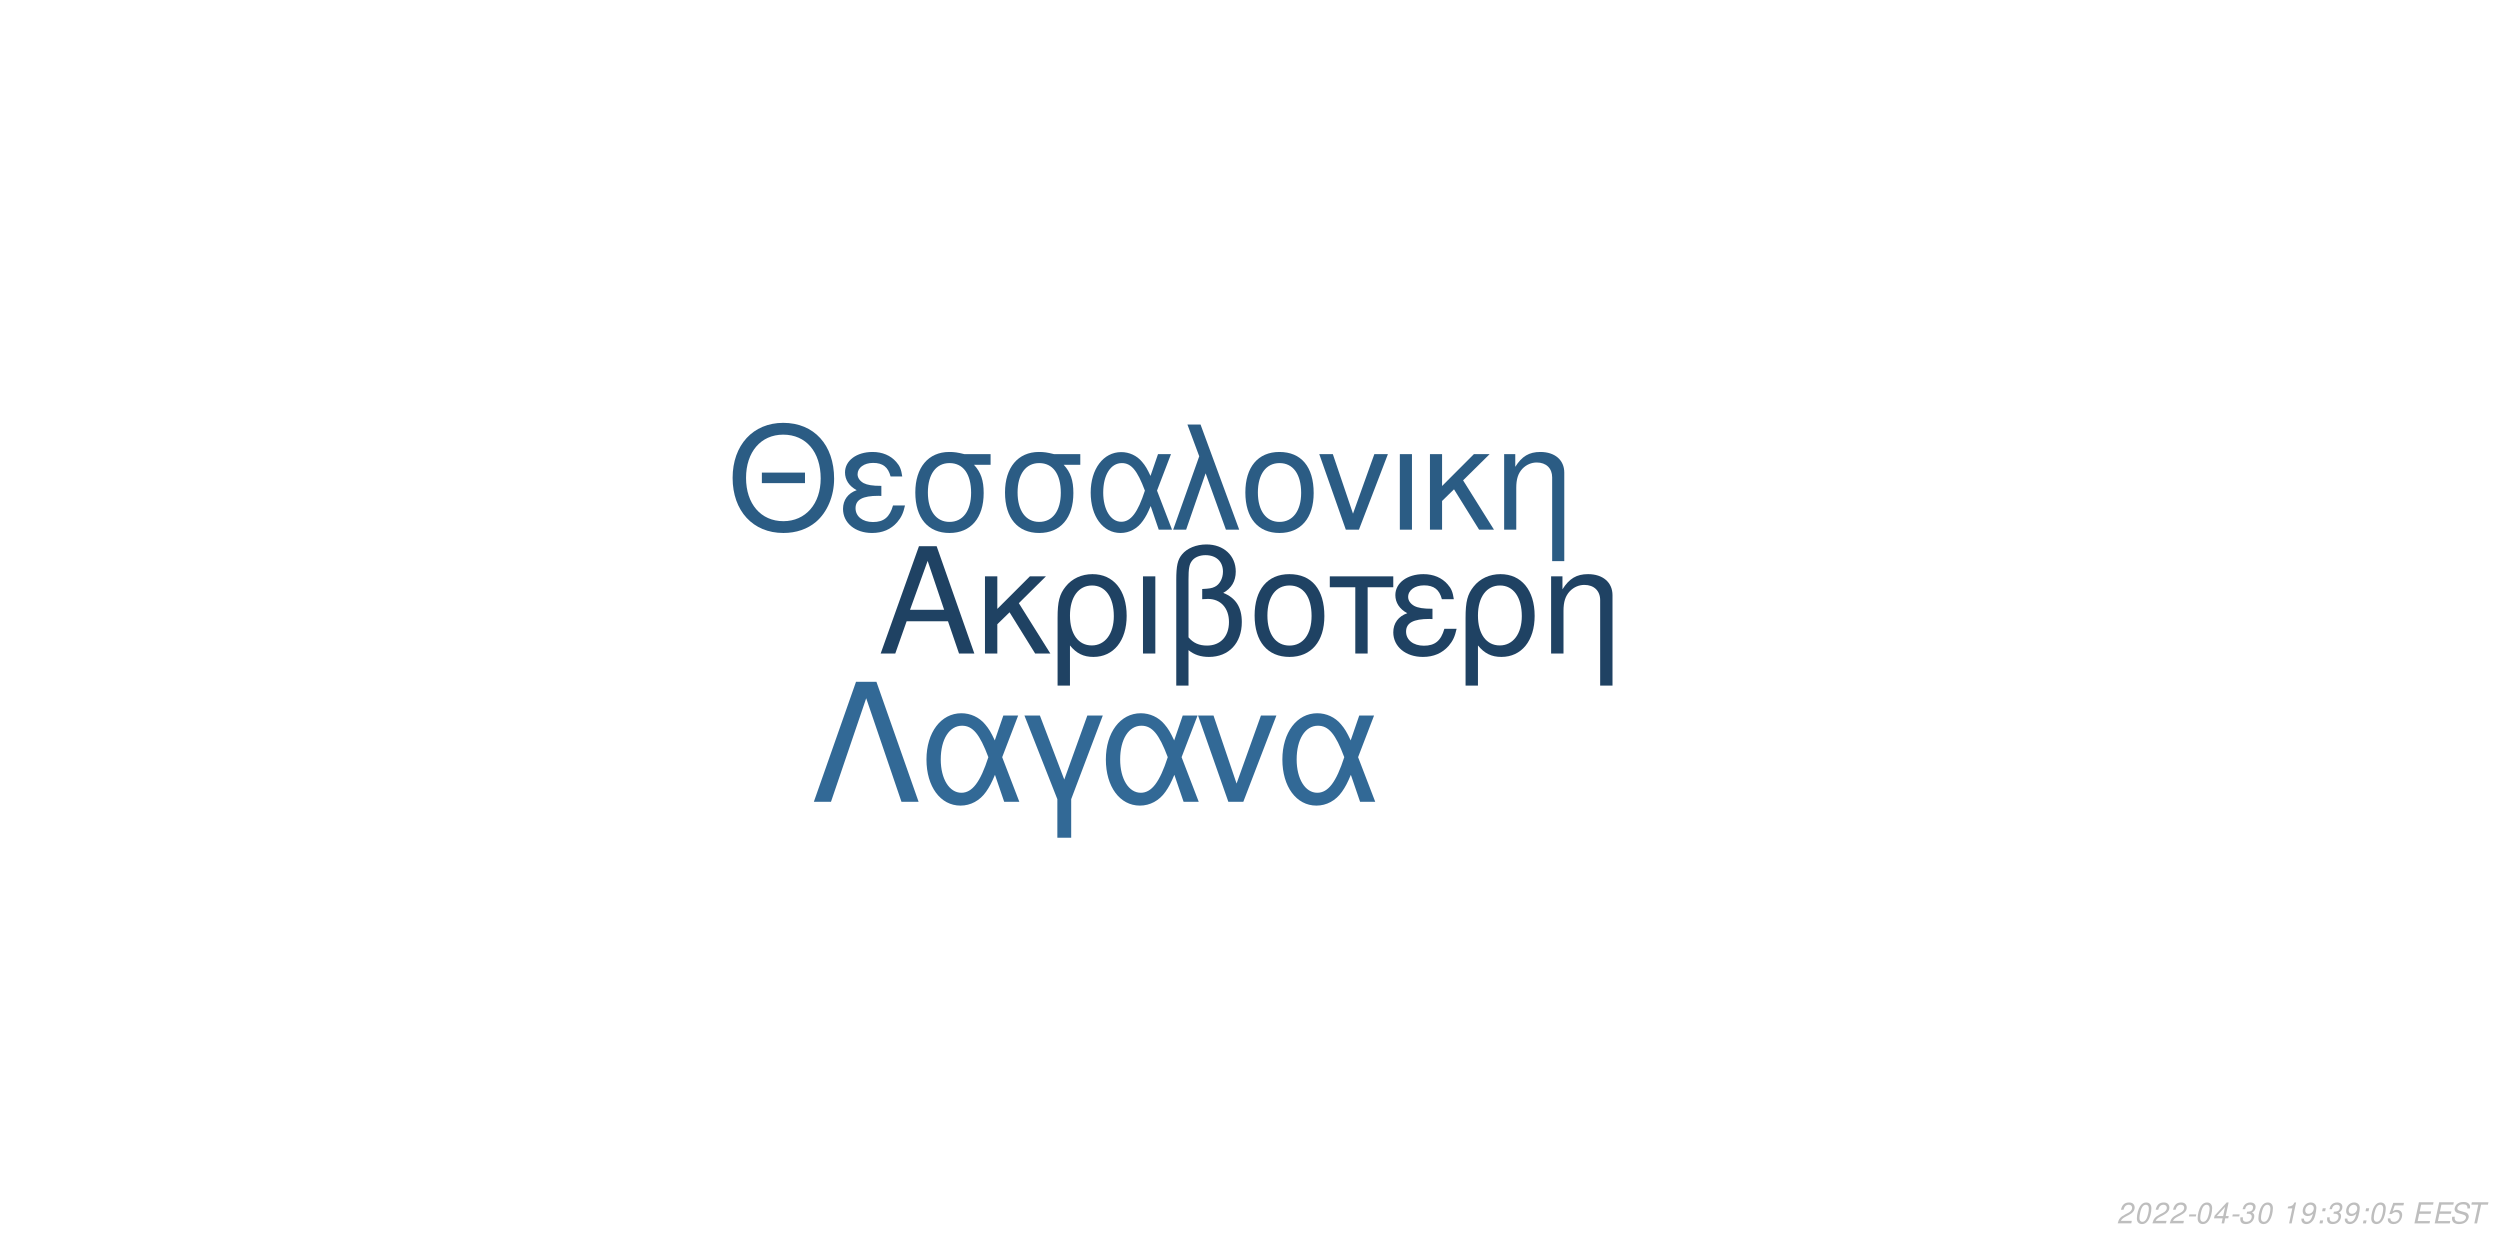
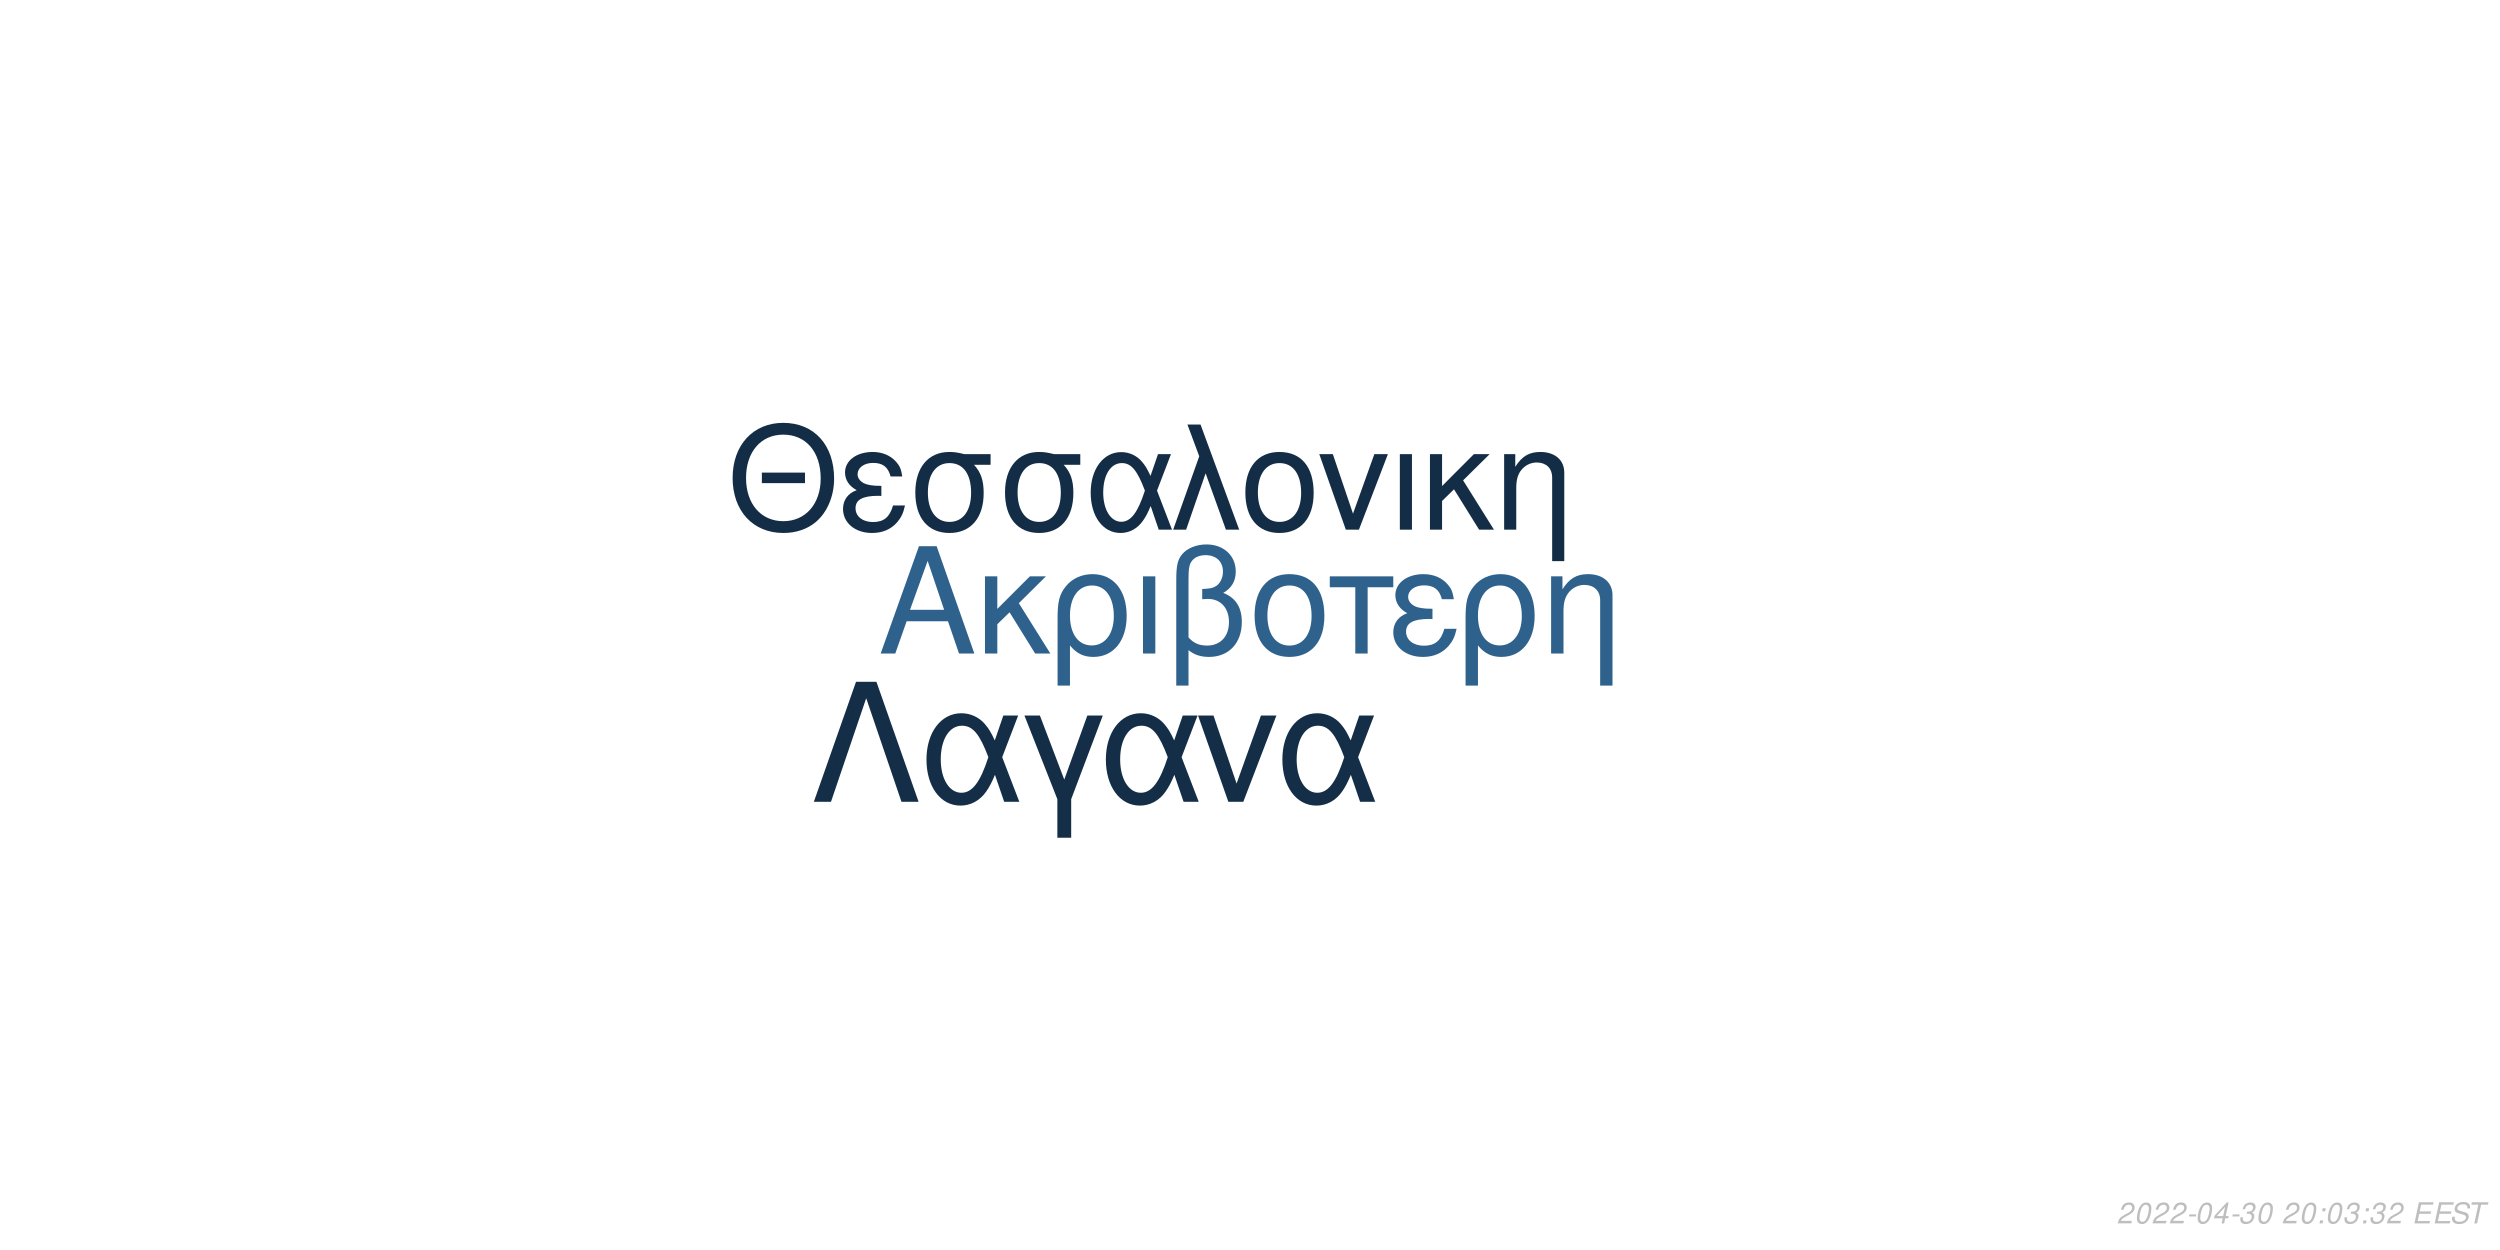
<svg xmlns="http://www.w3.org/2000/svg" xmlns:xlink="http://www.w3.org/1999/xlink" width="864pt" height="432pt" viewBox="0 0 864 432" version="1.1">
  <defs>
    <g>
      <symbol overflow="visible" id="glyph0-0">
        <path style="stroke:none;" d="" />
      </symbol>
      <symbol overflow="visible" id="glyph0-1">
        <path style="stroke:none;" d="M 24.125 -11.141 L 27.938 0 L 33.234 0 L 20.203 -37.094 L 14.094 -37.094 L 0.859 0 L 5.906 0 L 9.828 -11.141 Z M 22.797 -15.109 L 11 -15.109 L 17.094 -32.016 Z M 22.797 -15.109 " />
      </symbol>
      <symbol overflow="visible" id="glyph0-2">
        <path style="stroke:none;" d="M 7.172 -15.422 L 7.172 -26.672 L 2.906 -26.672 L 2.906 0 L 7.172 0 L 7.172 -10.125 L 11.406 -14.25 L 20.25 0 L 25.5 0 L 14.609 -17.406 L 23.969 -26.672 L 18.422 -26.672 Z M 7.172 -15.422 " />
      </symbol>
      <symbol overflow="visible" id="glyph0-3">
        <path style="stroke:none;" d="M 3 11.094 L 7.281 11.094 L 7.281 -2.797 C 9.516 -0.047 11.953 1.172 15.375 1.172 C 22.344 1.172 26.875 -4.422 26.875 -13.031 C 26.875 -21.891 22.297 -27.438 15.062 -27.438 C 11.297 -27.438 7.984 -25.906 5.797 -23.156 C 3.672 -20.516 3 -17.969 3 -12.359 Z M 14.906 -23.516 C 19.547 -23.516 22.438 -19.438 22.438 -12.922 C 22.438 -6.812 19.391 -2.797 14.812 -2.797 C 10.172 -2.797 7.281 -6.766 7.281 -13.125 C 7.281 -19.484 10.234 -23.516 14.906 -23.516 Z M 14.906 -23.516 " />
      </symbol>
      <symbol overflow="visible" id="glyph0-4">
        <path style="stroke:none;" d="M 3.516 0 L 7.781 0 L 7.781 -26.672 L 3.516 -26.672 Z M 3.516 0 " />
      </symbol>
      <symbol overflow="visible" id="glyph0-5">
        <path style="stroke:none;" d="M 4.016 11.094 L 8.25 11.094 L 8.25 -1.172 C 10.172 0.406 12.422 1.172 15.312 1.172 C 22.188 1.172 26.672 -3.609 26.672 -10.891 C 26.672 -15.984 24.578 -19.234 20.25 -20.969 C 23.109 -22.547 24.578 -25.031 24.578 -28.344 C 24.578 -33.844 20.406 -37.703 14.453 -37.703 C 10.938 -37.703 7.734 -36.391 6 -34.25 C 4.484 -32.422 4.016 -30.328 4.016 -25.391 Z M 8.25 -25.656 C 8.25 -29.359 8.5 -30.844 9.469 -32.062 C 10.375 -33.281 12.156 -34 14.094 -34 C 17.812 -34 20.156 -31.812 20.156 -28.297 C 20.156 -25.953 18.984 -23.812 17.297 -23.047 C 16.281 -22.547 15.469 -22.438 12.984 -22.297 L 12.984 -18.781 C 13.734 -18.828 14.344 -18.875 14.969 -18.875 C 19.344 -18.875 22.234 -15.719 22.234 -10.891 C 22.234 -5.906 19.281 -2.75 14.656 -2.75 C 11.953 -2.75 9.922 -3.609 8.25 -5.594 Z M 8.25 -25.656 " />
      </symbol>
      <symbol overflow="visible" id="glyph0-6">
        <path style="stroke:none;" d="M 14.094 -27.438 C 6.562 -27.438 2.094 -22.094 2.094 -13.125 C 2.094 -4.125 6.562 1.172 14.141 1.172 C 21.672 1.172 26.203 -4.172 26.203 -12.922 C 26.203 -22.188 21.828 -27.438 14.094 -27.438 Z M 14.141 -23.516 C 18.938 -23.516 21.781 -19.594 21.781 -12.984 C 21.781 -6.672 18.828 -2.75 14.141 -2.75 C 9.422 -2.75 6.516 -6.672 6.516 -13.125 C 6.516 -19.594 9.422 -23.516 14.141 -23.516 Z M 14.141 -23.516 " />
      </symbol>
      <symbol overflow="visible" id="glyph0-7">
        <path style="stroke:none;" d="M 7.891 0 L 12.156 0 L 12.156 -22.906 L 21.016 -22.906 L 21.016 -26.672 L -0.922 -26.672 L -0.922 -22.906 L 7.891 -22.906 Z M 7.891 0 " />
      </symbol>
      <symbol overflow="visible" id="glyph0-8">
        <path style="stroke:none;" d="M 14.562 -15.469 C 11.344 -15.469 9.562 -15.781 8.297 -16.438 C 6.922 -17.203 6.156 -18.328 6.156 -19.547 C 6.156 -21.891 8.453 -23.562 11.656 -23.562 C 15.062 -23.562 16.953 -22.094 17.812 -18.781 L 21.938 -18.781 C 21.578 -21.266 21.062 -22.5 19.797 -23.922 C 17.812 -26.203 14.906 -27.438 11.453 -27.438 C 5.797 -27.438 1.734 -24.375 1.734 -20.203 C 1.734 -17.609 3.156 -15.375 5.859 -13.938 C 2.797 -12.875 1.016 -10.484 1.016 -7.328 C 1.016 -2.391 5.297 1.172 11.25 1.172 C 14.969 1.172 17.906 -0.109 20.156 -2.641 C 21.578 -4.328 22.297 -5.797 22.906 -8.547 L 18.672 -8.547 C 17.5 -4.422 15.422 -2.703 11.609 -2.703 C 7.938 -2.703 5.438 -4.688 5.438 -7.578 C 5.438 -10.578 7.938 -11.953 13.484 -11.953 C 13.641 -11.953 14.094 -11.953 14.562 -11.906 Z M 14.562 -15.469 " />
      </symbol>
      <symbol overflow="visible" id="glyph0-9">
        <path style="stroke:none;" d="M 3.562 -26.672 L 3.562 0 L 7.844 0 L 7.844 -14.703 C 7.844 -17.906 8.5 -19.891 10.031 -21.531 C 11.406 -22.953 13.188 -23.719 15.062 -23.719 C 18.375 -23.719 20.516 -21.672 20.516 -18.469 L 20.516 11.094 L 24.781 11.094 L 24.781 -20.156 C 24.781 -24.578 21.469 -27.438 16.328 -27.438 C 12.359 -27.438 9.828 -25.906 7.484 -22.188 L 7.484 -26.672 Z M 3.562 -26.672 " />
      </symbol>
      <symbol overflow="visible" id="glyph1-0">
        <path style="stroke:none;" d="" />
      </symbol>
      <symbol overflow="visible" id="glyph1-1">
        <path style="stroke:none;" d="M 26.859 -19.734 L 11.953 -19.734 L 11.953 -16.094 L 26.859 -16.094 Z M 19.328 -36.922 C 8.922 -36.922 1.844 -29.25 1.844 -17.891 C 1.844 -6.484 8.875 1.141 19.391 1.141 C 23.812 1.141 27.703 -0.203 30.641 -2.688 C 34.578 -6.031 36.922 -11.656 36.922 -17.594 C 36.922 -29.297 30 -36.922 19.328 -36.922 Z M 19.328 -32.844 C 27.203 -32.844 32.281 -26.906 32.281 -17.688 C 32.281 -8.922 27.062 -2.938 19.391 -2.938 C 11.609 -2.938 6.484 -8.922 6.484 -17.891 C 6.484 -26.859 11.609 -32.844 19.328 -32.844 Z M 19.328 -32.844 " />
      </symbol>
      <symbol overflow="visible" id="glyph1-2">
        <path style="stroke:none;" d="M 14.25 -15.141 C 11.109 -15.141 9.375 -15.453 8.125 -16.094 C 6.781 -16.844 6.031 -17.938 6.031 -19.141 C 6.031 -21.422 8.266 -23.078 11.406 -23.078 C 14.75 -23.078 16.594 -21.625 17.438 -18.391 L 21.469 -18.391 C 21.125 -20.828 20.625 -22.031 19.391 -23.422 C 17.438 -25.656 14.594 -26.859 11.219 -26.859 C 5.688 -26.859 1.688 -23.875 1.688 -19.781 C 1.688 -17.234 3.094 -15.047 5.734 -13.656 C 2.734 -12.609 1 -10.266 1 -7.172 C 1 -2.344 5.188 1.141 11.016 1.141 C 14.656 1.141 17.547 -0.094 19.734 -2.594 C 21.125 -4.234 21.828 -5.688 22.422 -8.375 L 18.281 -8.375 C 17.141 -4.328 15.094 -2.641 11.359 -2.641 C 7.766 -2.641 5.328 -4.578 5.328 -7.422 C 5.328 -10.359 7.766 -11.703 13.203 -11.703 C 13.359 -11.703 13.797 -11.703 14.25 -11.656 Z M 14.25 -15.141 " />
      </symbol>
      <symbol overflow="visible" id="glyph1-3">
        <path style="stroke:none;" d="M 29 -26.109 L 19.938 -26.109 C 17.594 -26.703 16.438 -26.859 14.703 -26.859 C 7.469 -26.859 2.984 -21.469 2.984 -12.859 C 2.984 -4.031 7.375 1.141 14.797 1.141 C 22.172 1.141 26.609 -4.078 26.609 -12.656 C 26.609 -17.047 25.656 -19.828 23.266 -22.422 L 29 -22.422 Z M 14.797 -23.016 C 19.531 -23.016 22.266 -19.234 22.266 -12.75 C 22.266 -6.531 19.438 -2.688 14.797 -2.688 C 10.172 -2.688 7.328 -6.531 7.328 -12.859 C 7.328 -19.188 10.172 -23.016 14.797 -23.016 Z M 14.797 -23.016 " />
      </symbol>
      <symbol overflow="visible" id="glyph1-4">
        <path style="stroke:none;" d="M 29.344 -26.109 L 24.859 -26.109 L 22.266 -18.578 C 21.125 -21.031 20.484 -22.125 19.328 -23.469 C 17.547 -25.609 14.906 -26.812 12.156 -26.812 C 5.984 -26.812 1.594 -20.984 1.594 -12.812 C 1.594 -4.578 5.828 1.141 11.906 1.141 C 14.953 1.141 17.734 -0.344 19.625 -3.047 C 20.672 -4.531 21.281 -5.688 22.328 -8.172 L 25.109 0 L 29.703 0 L 24.516 -13.5 Z M 20.328 -13.5 C 17.891 -5.922 15.453 -2.734 12.156 -2.734 C 8.516 -2.734 5.922 -6.922 5.922 -12.812 C 5.922 -18.938 8.516 -23.016 12.359 -23.016 C 15.594 -23.016 17.688 -20.531 20.328 -13.5 Z M 20.328 -13.5 " />
      </symbol>
      <symbol overflow="visible" id="glyph1-5">
        <path style="stroke:none;" d="M 1.094 0 L 5.578 0 L 12.312 -19.484 L 19.328 0 L 23.922 0 L 10.562 -36.328 L 6.031 -36.328 L 10.109 -25.359 Z M 1.094 0 " />
      </symbol>
      <symbol overflow="visible" id="glyph1-6">
        <path style="stroke:none;" d="M 13.797 -26.859 C 6.422 -26.859 2.047 -21.625 2.047 -12.859 C 2.047 -4.031 6.422 1.141 13.859 1.141 C 21.234 1.141 25.656 -4.078 25.656 -12.656 C 25.656 -21.719 21.375 -26.859 13.797 -26.859 Z M 13.859 -23.016 C 18.531 -23.016 21.328 -19.188 21.328 -12.703 C 21.328 -6.531 18.438 -2.688 13.859 -2.688 C 9.219 -2.688 6.375 -6.531 6.375 -12.859 C 6.375 -19.188 9.219 -23.016 13.859 -23.016 Z M 13.859 -23.016 " />
      </symbol>
      <symbol overflow="visible" id="glyph1-7">
        <path style="stroke:none;" d="M 14.297 0 L 24.312 -26.109 L 19.625 -26.109 L 12.25 -5.531 L 5.281 -26.109 L 0.594 -26.109 L 9.766 0 Z M 14.297 0 " />
      </symbol>
      <symbol overflow="visible" id="glyph1-8">
        <path style="stroke:none;" d="M 3.438 0 L 7.625 0 L 7.625 -26.109 L 3.438 -26.109 Z M 3.438 0 " />
      </symbol>
      <symbol overflow="visible" id="glyph1-9">
        <path style="stroke:none;" d="M 7.031 -15.094 L 7.031 -26.109 L 2.844 -26.109 L 2.844 0 L 7.031 0 L 7.031 -9.922 L 11.156 -13.953 L 19.828 0 L 24.969 0 L 14.297 -17.047 L 23.469 -26.109 L 18.031 -26.109 Z M 7.031 -15.094 " />
      </symbol>
      <symbol overflow="visible" id="glyph1-10">
        <path style="stroke:none;" d="M 3.484 -26.109 L 3.484 0 L 7.672 0 L 7.672 -14.406 C 7.672 -17.547 8.328 -19.484 9.812 -21.078 C 11.156 -22.469 12.906 -23.219 14.75 -23.219 C 17.984 -23.219 20.078 -21.234 20.078 -18.094 L 20.078 10.859 L 24.266 10.859 L 24.266 -19.734 C 24.266 -24.062 21.031 -26.859 16 -26.859 C 12.109 -26.859 9.609 -25.359 7.328 -21.719 L 7.328 -26.109 Z M 3.484 -26.109 " />
      </symbol>
      <symbol overflow="visible" id="glyph2-0">
        <path style="stroke:none;" d="" />
      </symbol>
      <symbol overflow="visible" id="glyph2-1">
        <path style="stroke:none;" d="M 22.531 -41.484 L 15.484 -41.484 L 0.906 0 L 6.828 0 L 19 -35.797 L 31.188 0 L 37.109 0 Z M 22.531 -41.484 " />
      </symbol>
      <symbol overflow="visible" id="glyph2-2">
        <path style="stroke:none;" d="M 33.516 -29.812 L 28.391 -29.812 L 25.438 -21.219 C 24.125 -24.016 23.391 -25.266 22.078 -26.797 C 20.031 -29.25 17.016 -30.609 13.891 -30.609 C 6.828 -30.609 1.828 -23.953 1.828 -14.625 C 1.828 -5.234 6.656 1.312 13.594 1.312 C 17.078 1.312 20.266 -0.391 22.422 -3.469 C 23.609 -5.172 24.297 -6.484 25.5 -9.328 L 28.688 0 L 33.922 0 L 28 -15.422 Z M 23.219 -15.422 C 20.422 -6.766 17.641 -3.125 13.891 -3.125 C 9.734 -3.125 6.766 -7.906 6.766 -14.625 C 6.766 -21.625 9.734 -26.297 14.109 -26.297 C 17.812 -26.297 20.203 -23.453 23.219 -15.422 Z M 23.219 -15.422 " />
      </symbol>
      <symbol overflow="visible" id="glyph2-3">
        <path style="stroke:none;" d="M 12.062 12.406 L 16.844 12.406 L 16.844 -0.906 L 27.766 -29.812 L 22.422 -29.812 L 14.453 -7.688 L 6.031 -29.812 L 0.688 -29.812 L 12.062 -0.906 Z M 12.062 12.406 " />
      </symbol>
      <symbol overflow="visible" id="glyph2-4">
        <path style="stroke:none;" d="M 16.328 0 L 27.766 -29.812 L 22.422 -29.812 L 14 -6.312 L 6.031 -29.812 L 0.688 -29.812 L 11.156 0 Z M 16.328 0 " />
      </symbol>
      <symbol overflow="visible" id="glyph3-0">
        <path style="stroke:none;" d="" />
      </symbol>
      <symbol overflow="visible" id="glyph3-1">
        <path style="stroke:none;" d="M 5.234 -0.875 L 1.469 -0.875 C 1.641 -1.375 2.203 -1.891 3.109 -2.344 L 4.234 -2.938 C 5.562 -3.625 6.219 -4.469 6.219 -5.484 C 6.219 -5.938 6.062 -6.359 5.797 -6.656 C 5.469 -7.047 4.984 -7.234 4.312 -7.234 C 2.766 -7.234 1.891 -6.453 1.484 -4.734 L 2.375 -4.734 C 2.484 -5.188 2.609 -5.484 2.797 -5.75 C 3.094 -6.203 3.609 -6.453 4.188 -6.453 C 4.891 -6.453 5.344 -6.031 5.344 -5.375 C 5.344 -4.703 4.859 -4.094 4.016 -3.656 L 2.984 -3.125 C 1.234 -2.188 0.797 -1.656 0.344 -0.016 L 5.047 -0.016 Z M 5.234 -0.875 " />
      </symbol>
      <symbol overflow="visible" id="glyph3-2">
        <path style="stroke:none;" d="M 4.203 -7.234 C 3.375 -7.234 2.688 -6.812 2.125 -5.984 C 1.484 -5.047 0.984 -3.188 0.984 -1.734 C 0.984 -1.109 1.172 -0.562 1.484 -0.266 C 1.797 0.047 2.281 0.234 2.766 0.234 C 3.625 0.234 4.281 -0.156 4.859 -1.016 C 5.516 -1.953 6 -3.797 6 -5.266 C 6 -6.5 5.328 -7.234 4.203 -7.234 Z M 4.094 -6.453 C 4.734 -6.453 5.125 -5.984 5.125 -5.156 C 5.125 -4.203 4.781 -2.625 4.406 -1.812 C 3.984 -0.938 3.516 -0.547 2.875 -0.547 C 2.25 -0.547 1.875 -1.031 1.875 -1.828 C 1.875 -2.797 2.203 -4.344 2.594 -5.203 C 2.984 -6.047 3.453 -6.453 4.094 -6.453 Z M 4.094 -6.453 " />
      </symbol>
      <symbol overflow="visible" id="glyph3-3">
        <path style="stroke:none;" d="M 3.516 -3.125 L 1.125 -3.125 L 0.969 -2.406 L 3.359 -2.406 Z M 3.516 -3.125 " />
      </symbol>
      <symbol overflow="visible" id="glyph3-4">
        <path style="stroke:none;" d="M 3.625 -1.75 L 3.266 0 L 4.141 0 L 4.516 -1.75 L 5.562 -1.75 L 5.734 -2.531 L 4.688 -2.531 L 5.688 -7.234 L 5.016 -7.234 L 0.844 -2.672 L 0.641 -1.75 Z M 3.797 -2.531 L 1.594 -2.531 L 4.469 -5.703 Z M 3.797 -2.531 " />
      </symbol>
      <symbol overflow="visible" id="glyph3-5">
        <path style="stroke:none;" d="M 2.922 -3.312 C 3.125 -3.344 3.234 -3.344 3.375 -3.344 C 4.203 -3.344 4.688 -3 4.688 -2.406 C 4.688 -1.312 3.906 -0.547 2.781 -0.547 C 2.047 -0.547 1.594 -0.938 1.594 -1.562 C 1.594 -1.719 1.609 -1.844 1.656 -2.094 L 0.766 -2.094 C 0.734 -1.797 0.719 -1.641 0.719 -1.469 C 0.719 -0.375 1.406 0.234 2.641 0.234 C 3.547 0.234 4.297 -0.078 4.812 -0.656 C 5.266 -1.156 5.562 -1.875 5.562 -2.547 C 5.562 -3.125 5.344 -3.453 4.797 -3.734 C 5.641 -4.234 6.016 -4.844 6.016 -5.734 C 6.016 -6.656 5.312 -7.234 4.203 -7.234 C 3.375 -7.234 2.672 -6.938 2.188 -6.375 C 1.891 -6.031 1.703 -5.641 1.516 -4.906 L 2.391 -4.906 C 2.5 -5.359 2.594 -5.594 2.734 -5.812 C 3.047 -6.234 3.516 -6.453 4.078 -6.453 C 4.734 -6.453 5.141 -6.125 5.141 -5.578 C 5.141 -5.188 5.016 -4.797 4.797 -4.547 C 4.516 -4.234 4 -4.062 3.266 -4.062 L 3.078 -4.062 Z M 2.922 -3.312 " />
      </symbol>
      <symbol overflow="visible" id="glyph3-6">
        <path style="stroke:none;" d="" />
      </symbol>
      <symbol overflow="visible" id="glyph3-7">
-         <path style="stroke:none;" d="M 3.703 -5.188 L 2.594 0 L 3.469 0 L 5.016 -7.234 L 4.438 -7.234 C 3.906 -6.156 3.688 -6.016 2.234 -5.812 L 2.109 -5.188 Z M 3.703 -5.188 " />
+         <path style="stroke:none;" d="M 2.359 -1.031 L 1.312 -1.031 L 1.094 0 L 2.141 0 Z M 3.266 -5.234 L 2.219 -5.234 L 2 -4.203 L 3.047 -4.203 Z M 3.266 -5.234 " />
      </symbol>
      <symbol overflow="visible" id="glyph3-8">
-         <path style="stroke:none;" d="M 0.844 -1.656 C 0.844 -1.547 0.844 -1.438 0.844 -1.375 C 0.844 -0.406 1.531 0.234 2.578 0.234 C 3.203 0.234 3.766 0.016 4.297 -0.438 C 4.938 -1 5.312 -1.656 5.594 -2.719 C 5.844 -3.672 6.016 -4.766 6.016 -5.375 C 6.016 -5.844 5.844 -6.328 5.547 -6.656 C 5.203 -7.031 4.703 -7.234 4.062 -7.234 C 2.516 -7.234 1.297 -5.938 1.297 -4.266 C 1.297 -3.203 1.984 -2.547 3.047 -2.547 C 3.484 -2.547 3.953 -2.672 4.281 -2.891 C 4.406 -2.984 4.547 -3.078 4.828 -3.344 C 4.438 -1.484 3.703 -0.547 2.703 -0.547 C 2.109 -0.547 1.719 -0.938 1.719 -1.547 L 1.719 -1.656 Z M 3.953 -6.453 C 4.625 -6.453 5.141 -5.953 5.141 -5.281 C 5.141 -4.188 4.312 -3.312 3.297 -3.312 C 2.594 -3.312 2.172 -3.734 2.172 -4.453 C 2.172 -5.562 2.984 -6.453 3.953 -6.453 Z M 3.953 -6.453 " />
+         <path style="stroke:none;" d="M 2.547 -3.312 L 6.5 -3.312 L 6.688 -4.141 L 2.719 -4.141 L 3.219 -6.469 L 7.344 -6.469 L 7.516 -7.297 L 2.453 -7.297 L 0.906 0 L 6.125 0 L 6.297 -0.812 L 2.016 -0.812 Z M 2.547 -3.312 " />
      </symbol>
      <symbol overflow="visible" id="glyph3-9">
-         <path style="stroke:none;" d="M 2.359 -1.031 L 1.312 -1.031 L 1.094 0 L 2.141 0 Z M 3.266 -5.234 L 2.219 -5.234 L 2 -4.203 L 3.047 -4.203 Z M 3.266 -5.234 " />
+         <path style="stroke:none;" d="M 7.062 -5.156 C 7.125 -5.438 7.141 -5.562 7.141 -5.703 C 7.141 -6.156 6.938 -6.594 6.594 -6.891 C 6.188 -7.25 5.656 -7.406 4.875 -7.406 C 3.844 -7.406 3.047 -7.125 2.5 -6.562 C 2.094 -6.141 1.781 -5.438 1.781 -4.922 C 1.781 -4.297 2.219 -3.766 2.891 -3.562 L 4.594 -3.094 C 5.406 -2.859 5.734 -2.578 5.734 -2.094 C 5.734 -1.781 5.547 -1.406 5.266 -1.141 C 4.844 -0.766 4.266 -0.578 3.453 -0.578 C 2.328 -0.578 1.812 -0.984 1.812 -1.906 C 1.812 -2.047 1.812 -2.125 1.844 -2.312 L 0.984 -2.312 C 0.906 -2.062 0.891 -1.906 0.891 -1.688 C 0.891 -0.484 1.797 0.234 3.297 0.234 C 4.359 0.234 5.234 -0.062 5.812 -0.609 C 6.344 -1.078 6.688 -1.797 6.688 -2.375 C 6.688 -2.641 6.609 -2.906 6.453 -3.156 C 6.234 -3.5 5.938 -3.703 5.469 -3.828 L 3.75 -4.312 C 2.984 -4.547 2.734 -4.734 2.734 -5.188 C 2.734 -5.547 2.875 -5.844 3.188 -6.109 C 3.547 -6.438 4.031 -6.594 4.703 -6.594 C 5.266 -6.594 5.688 -6.484 5.906 -6.297 C 6.094 -6.125 6.219 -5.797 6.219 -5.516 C 6.219 -5.422 6.203 -5.344 6.188 -5.156 Z M 7.062 -5.156 " />
      </symbol>
      <symbol overflow="visible" id="glyph3-10">
-         <path style="stroke:none;" d="M 6.297 -7.094 L 2.594 -7.094 L 1.234 -3.234 L 2.047 -3.234 C 2.656 -3.766 2.938 -3.906 3.531 -3.906 C 4.328 -3.906 4.797 -3.453 4.797 -2.688 C 4.797 -1.438 3.969 -0.547 2.828 -0.547 C 2.031 -0.547 1.609 -0.938 1.578 -1.734 L 0.703 -1.734 L 0.703 -1.516 C 0.703 -0.938 0.844 -0.547 1.188 -0.266 C 1.562 0.062 2.078 0.234 2.703 0.234 C 3.656 0.234 4.391 -0.156 4.984 -0.922 C 5.422 -1.5 5.672 -2.234 5.672 -2.953 C 5.672 -4 4.938 -4.672 3.812 -4.672 C 3.328 -4.672 2.906 -4.547 2.406 -4.234 L 3.109 -6.219 L 6.109 -6.219 Z M 6.297 -7.094 " />
-       </symbol>
-       <symbol overflow="visible" id="glyph3-11">
-         <path style="stroke:none;" d="M 2.547 -3.312 L 6.5 -3.312 L 6.688 -4.141 L 2.719 -4.141 L 3.219 -6.469 L 7.344 -6.469 L 7.516 -7.297 L 2.453 -7.297 L 0.906 0 L 6.125 0 L 6.297 -0.812 L 2.016 -0.812 Z M 2.547 -3.312 " />
-       </symbol>
-       <symbol overflow="visible" id="glyph3-12">
-         <path style="stroke:none;" d="M 7.062 -5.156 C 7.125 -5.438 7.141 -5.562 7.141 -5.703 C 7.141 -6.156 6.938 -6.594 6.594 -6.891 C 6.188 -7.25 5.656 -7.406 4.875 -7.406 C 3.844 -7.406 3.047 -7.125 2.5 -6.562 C 2.094 -6.141 1.781 -5.438 1.781 -4.922 C 1.781 -4.297 2.219 -3.766 2.891 -3.562 L 4.594 -3.094 C 5.406 -2.859 5.734 -2.578 5.734 -2.094 C 5.734 -1.781 5.547 -1.406 5.266 -1.141 C 4.844 -0.766 4.266 -0.578 3.453 -0.578 C 2.328 -0.578 1.812 -0.984 1.812 -1.906 C 1.812 -2.047 1.812 -2.125 1.844 -2.312 L 0.984 -2.312 C 0.906 -2.062 0.891 -1.906 0.891 -1.688 C 0.891 -0.484 1.797 0.234 3.297 0.234 C 4.359 0.234 5.234 -0.062 5.812 -0.609 C 6.344 -1.078 6.688 -1.797 6.688 -2.375 C 6.688 -2.641 6.609 -2.906 6.453 -3.156 C 6.234 -3.5 5.938 -3.703 5.469 -3.828 L 3.75 -4.312 C 2.984 -4.547 2.734 -4.734 2.734 -5.188 C 2.734 -5.547 2.875 -5.844 3.188 -6.109 C 3.547 -6.438 4.031 -6.594 4.703 -6.594 C 5.266 -6.594 5.688 -6.484 5.906 -6.297 C 6.094 -6.125 6.219 -5.797 6.219 -5.516 C 6.219 -5.422 6.203 -5.344 6.188 -5.156 Z M 7.062 -5.156 " />
-       </symbol>
-       <symbol overflow="visible" id="glyph3-13">
        <path style="stroke:none;" d="M 4.938 -6.469 L 7.312 -6.469 L 7.484 -7.297 L 1.75 -7.297 L 1.578 -6.469 L 3.984 -6.469 L 2.609 0 L 3.547 0 Z M 4.938 -6.469 " />
      </symbol>
    </g>
  </defs>
  <g id="surface1">
    <rect x="0" y="0" width="864" height="432" style="fill:rgb(100%,100%,100%);fill-opacity:1;stroke:none;" />
-     <g style="fill:rgb(12.157%,25.882%,38.824%);fill-opacity:1;">
+     <g style="fill:rgb(18.039%,38.039%,54.902%);fill-opacity:1;">
      <use xlink:href="#glyph0-1" x="303.5" y="225.861" />
      <use xlink:href="#glyph0-2" x="337.5" y="225.861" />
      <use xlink:href="#glyph0-3" x="362.5" y="225.861" />
      <use xlink:href="#glyph0-4" x="391.5" y="225.861" />
      <use xlink:href="#glyph0-5" x="402.5" y="225.861" />
      <use xlink:href="#glyph0-6" x="431.5" y="225.861" />
      <use xlink:href="#glyph0-7" x="460.5" y="225.861" />
      <use xlink:href="#glyph0-8" x="480.5" y="225.861" />
      <use xlink:href="#glyph0-3" x="503.5" y="225.861" />
      <use xlink:href="#glyph0-9" x="532.5" y="225.861" />
    </g>
-     <g style="fill:rgb(16.863%,36.078%,51.765%);fill-opacity:1;">
+     <g style="fill:rgb(7.843%,17.647%,27.451%);fill-opacity:1;">
      <use xlink:href="#glyph1-1" x="251.348" y="183.058" />
      <use xlink:href="#glyph1-2" x="290.348" y="183.058" />
      <use xlink:href="#glyph1-3" x="313.348" y="183.058" />
      <use xlink:href="#glyph1-3" x="344.348" y="183.058" />
      <use xlink:href="#glyph1-4" x="375.348" y="183.058" />
      <use xlink:href="#glyph1-5" x="404.348" y="183.058" />
      <use xlink:href="#glyph1-6" x="428.348" y="183.058" />
      <use xlink:href="#glyph1-7" x="455.348" y="183.058" />
      <use xlink:href="#glyph1-8" x="480.348" y="183.058" />
      <use xlink:href="#glyph1-9" x="491.348" y="183.058" />
      <use xlink:href="#glyph1-10" x="516.348" y="183.058" />
    </g>
-     <g style="fill:rgb(19.608%,41.176%,58.824%);fill-opacity:1;">
+     <g style="fill:rgb(7.843%,18.039%,27.843%);fill-opacity:1;">
      <use xlink:href="#glyph2-1" x="280.359" y="277.105" />
      <use xlink:href="#glyph2-2" x="318.359" y="277.105" />
      <use xlink:href="#glyph2-3" x="353.359" y="277.105" />
      <use xlink:href="#glyph2-2" x="380.359" y="277.105" />
      <use xlink:href="#glyph2-4" x="413.359" y="277.105" />
      <use xlink:href="#glyph2-2" x="441.359" y="277.105" />
    </g>
    <g style="fill:rgb(74.51%,74.51%,74.51%);fill-opacity:1;">
      <use xlink:href="#glyph3-1" x="731.52" y="422.81" />
      <use xlink:href="#glyph3-2" x="737.52" y="422.81" />
      <use xlink:href="#glyph3-1" x="743.52" y="422.81" />
      <use xlink:href="#glyph3-1" x="749.52" y="422.81" />
      <use xlink:href="#glyph3-3" x="755.52" y="422.81" />
      <use xlink:href="#glyph3-2" x="758.52" y="422.81" />
      <use xlink:href="#glyph3-4" x="764.52" y="422.81" />
      <use xlink:href="#glyph3-3" x="770.52" y="422.81" />
      <use xlink:href="#glyph3-5" x="773.52" y="422.81" />
      <use xlink:href="#glyph3-2" x="779.52" y="422.81" />
      <use xlink:href="#glyph3-6" x="785.52" y="422.81" />
-       <use xlink:href="#glyph3-7" x="788.52" y="422.81" />
-       <use xlink:href="#glyph3-8" x="794.52" y="422.81" />
-       <use xlink:href="#glyph3-9" x="800.52" y="422.81" />
-       <use xlink:href="#glyph3-5" x="803.52" y="422.81" />
-       <use xlink:href="#glyph3-8" x="809.52" y="422.81" />
-       <use xlink:href="#glyph3-9" x="815.52" y="422.81" />
-       <use xlink:href="#glyph3-2" x="818.52" y="422.81" />
-       <use xlink:href="#glyph3-10" x="824.52" y="422.81" />
+       <use xlink:href="#glyph3-1" x="788.52" y="422.81" />
+       <use xlink:href="#glyph3-2" x="794.52" y="422.81" />
+       <use xlink:href="#glyph3-7" x="800.52" y="422.81" />
+       <use xlink:href="#glyph3-2" x="803.52" y="422.81" />
+       <use xlink:href="#glyph3-5" x="809.52" y="422.81" />
+       <use xlink:href="#glyph3-7" x="815.52" y="422.81" />
+       <use xlink:href="#glyph3-5" x="818.52" y="422.81" />
+       <use xlink:href="#glyph3-1" x="824.52" y="422.81" />
      <use xlink:href="#glyph3-6" x="830.52" y="422.81" />
-       <use xlink:href="#glyph3-11" x="833.52" y="422.81" />
-       <use xlink:href="#glyph3-11" x="840.52" y="422.81" />
-       <use xlink:href="#glyph3-12" x="846.52" y="422.81" />
-       <use xlink:href="#glyph3-13" x="852.52" y="422.81" />
+       <use xlink:href="#glyph3-8" x="833.52" y="422.81" />
+       <use xlink:href="#glyph3-8" x="840.52" y="422.81" />
+       <use xlink:href="#glyph3-9" x="846.52" y="422.81" />
+       <use xlink:href="#glyph3-10" x="852.52" y="422.81" />
    </g>
  </g>
</svg>
